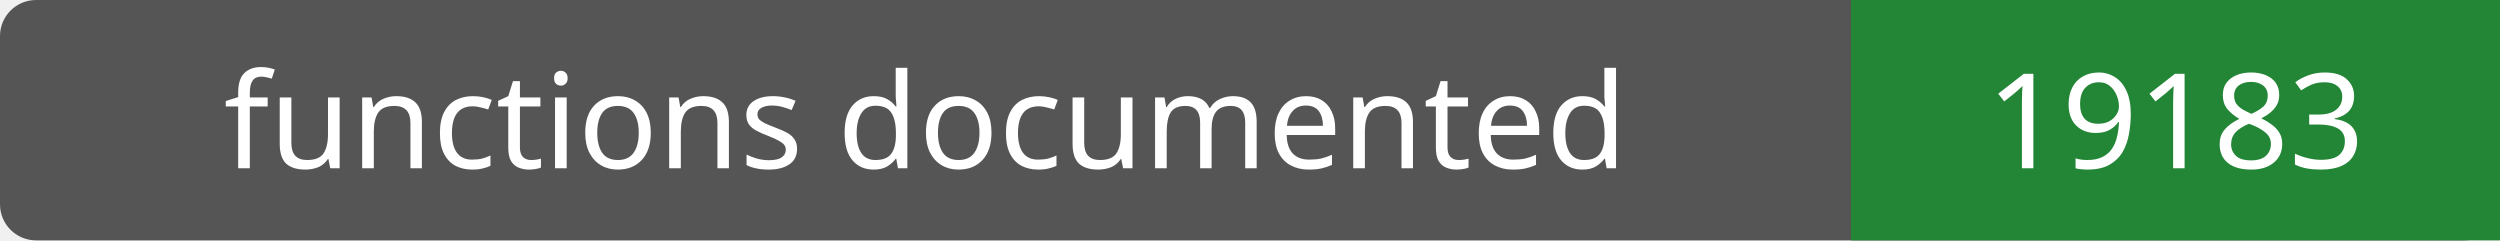
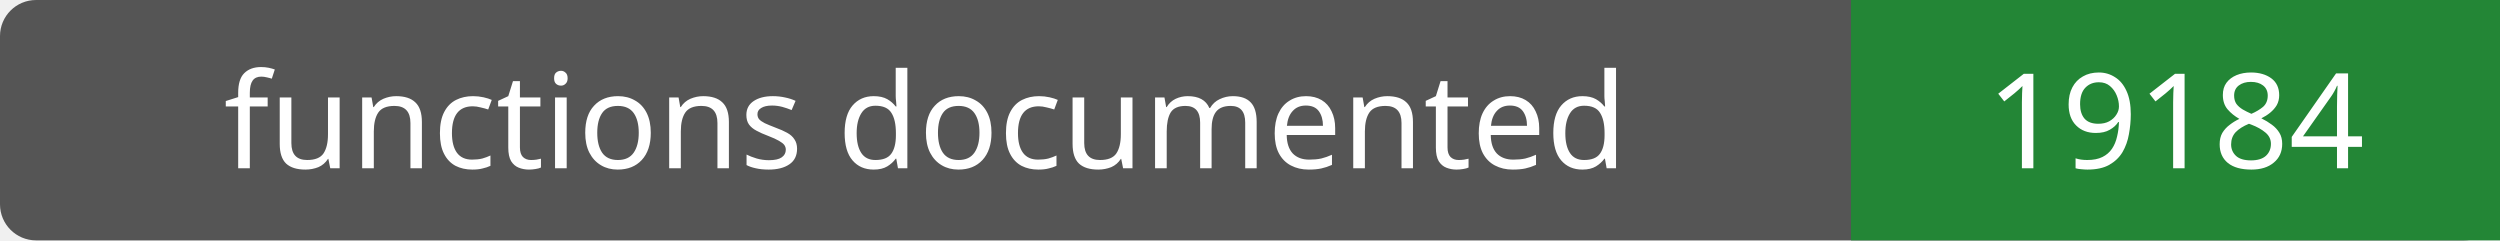
- <svg xmlns="http://www.w3.org/2000/svg" width="208" height="20" role="img" aria-label="functions documented: 19183">
+ <svg xmlns="http://www.w3.org/2000/svg" width="208" height="20" role="img" aria-label="functions documented: 19184">
  <rect width="208" height="20" rx="3" fill="#555" />
  <path fill="#238636" d="M154 0h54v20H154z" />
  <g fill="#fff" text-anchor="middle" font-family="Verdana,sans-serif" font-size="11">
    <text x="77.0" y="14">functions documented</text>
-     <text x="181.0" y="14">19183</text>
+     <text x="181.0" y="14">19184</text>
  </g>
</svg>
